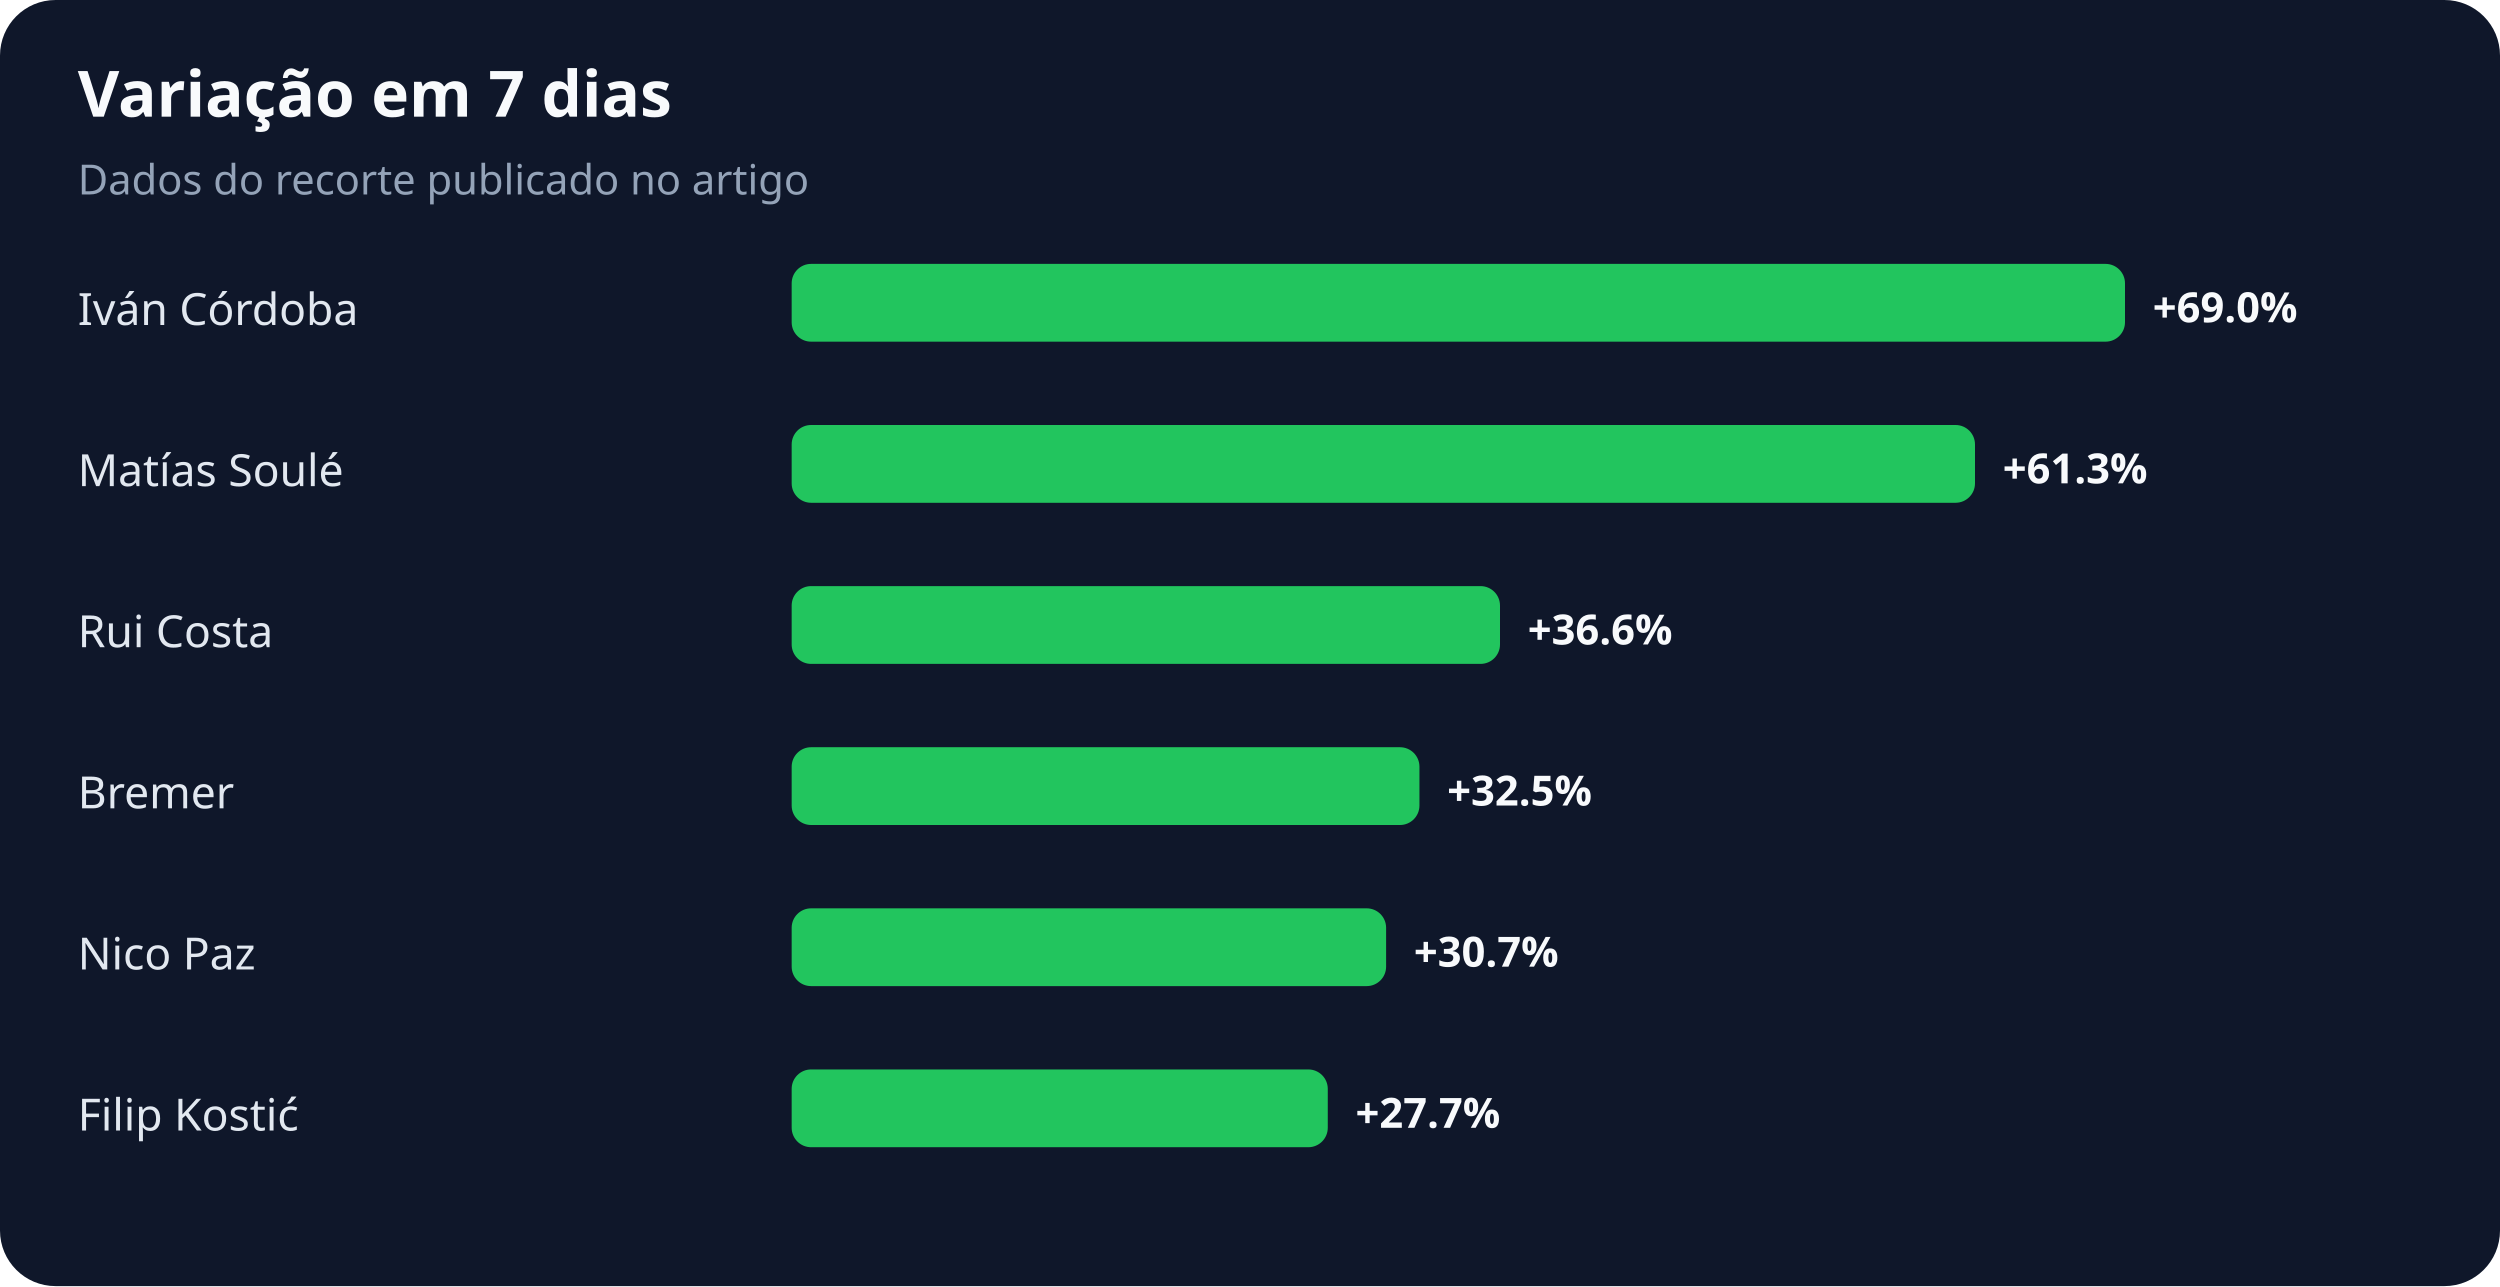
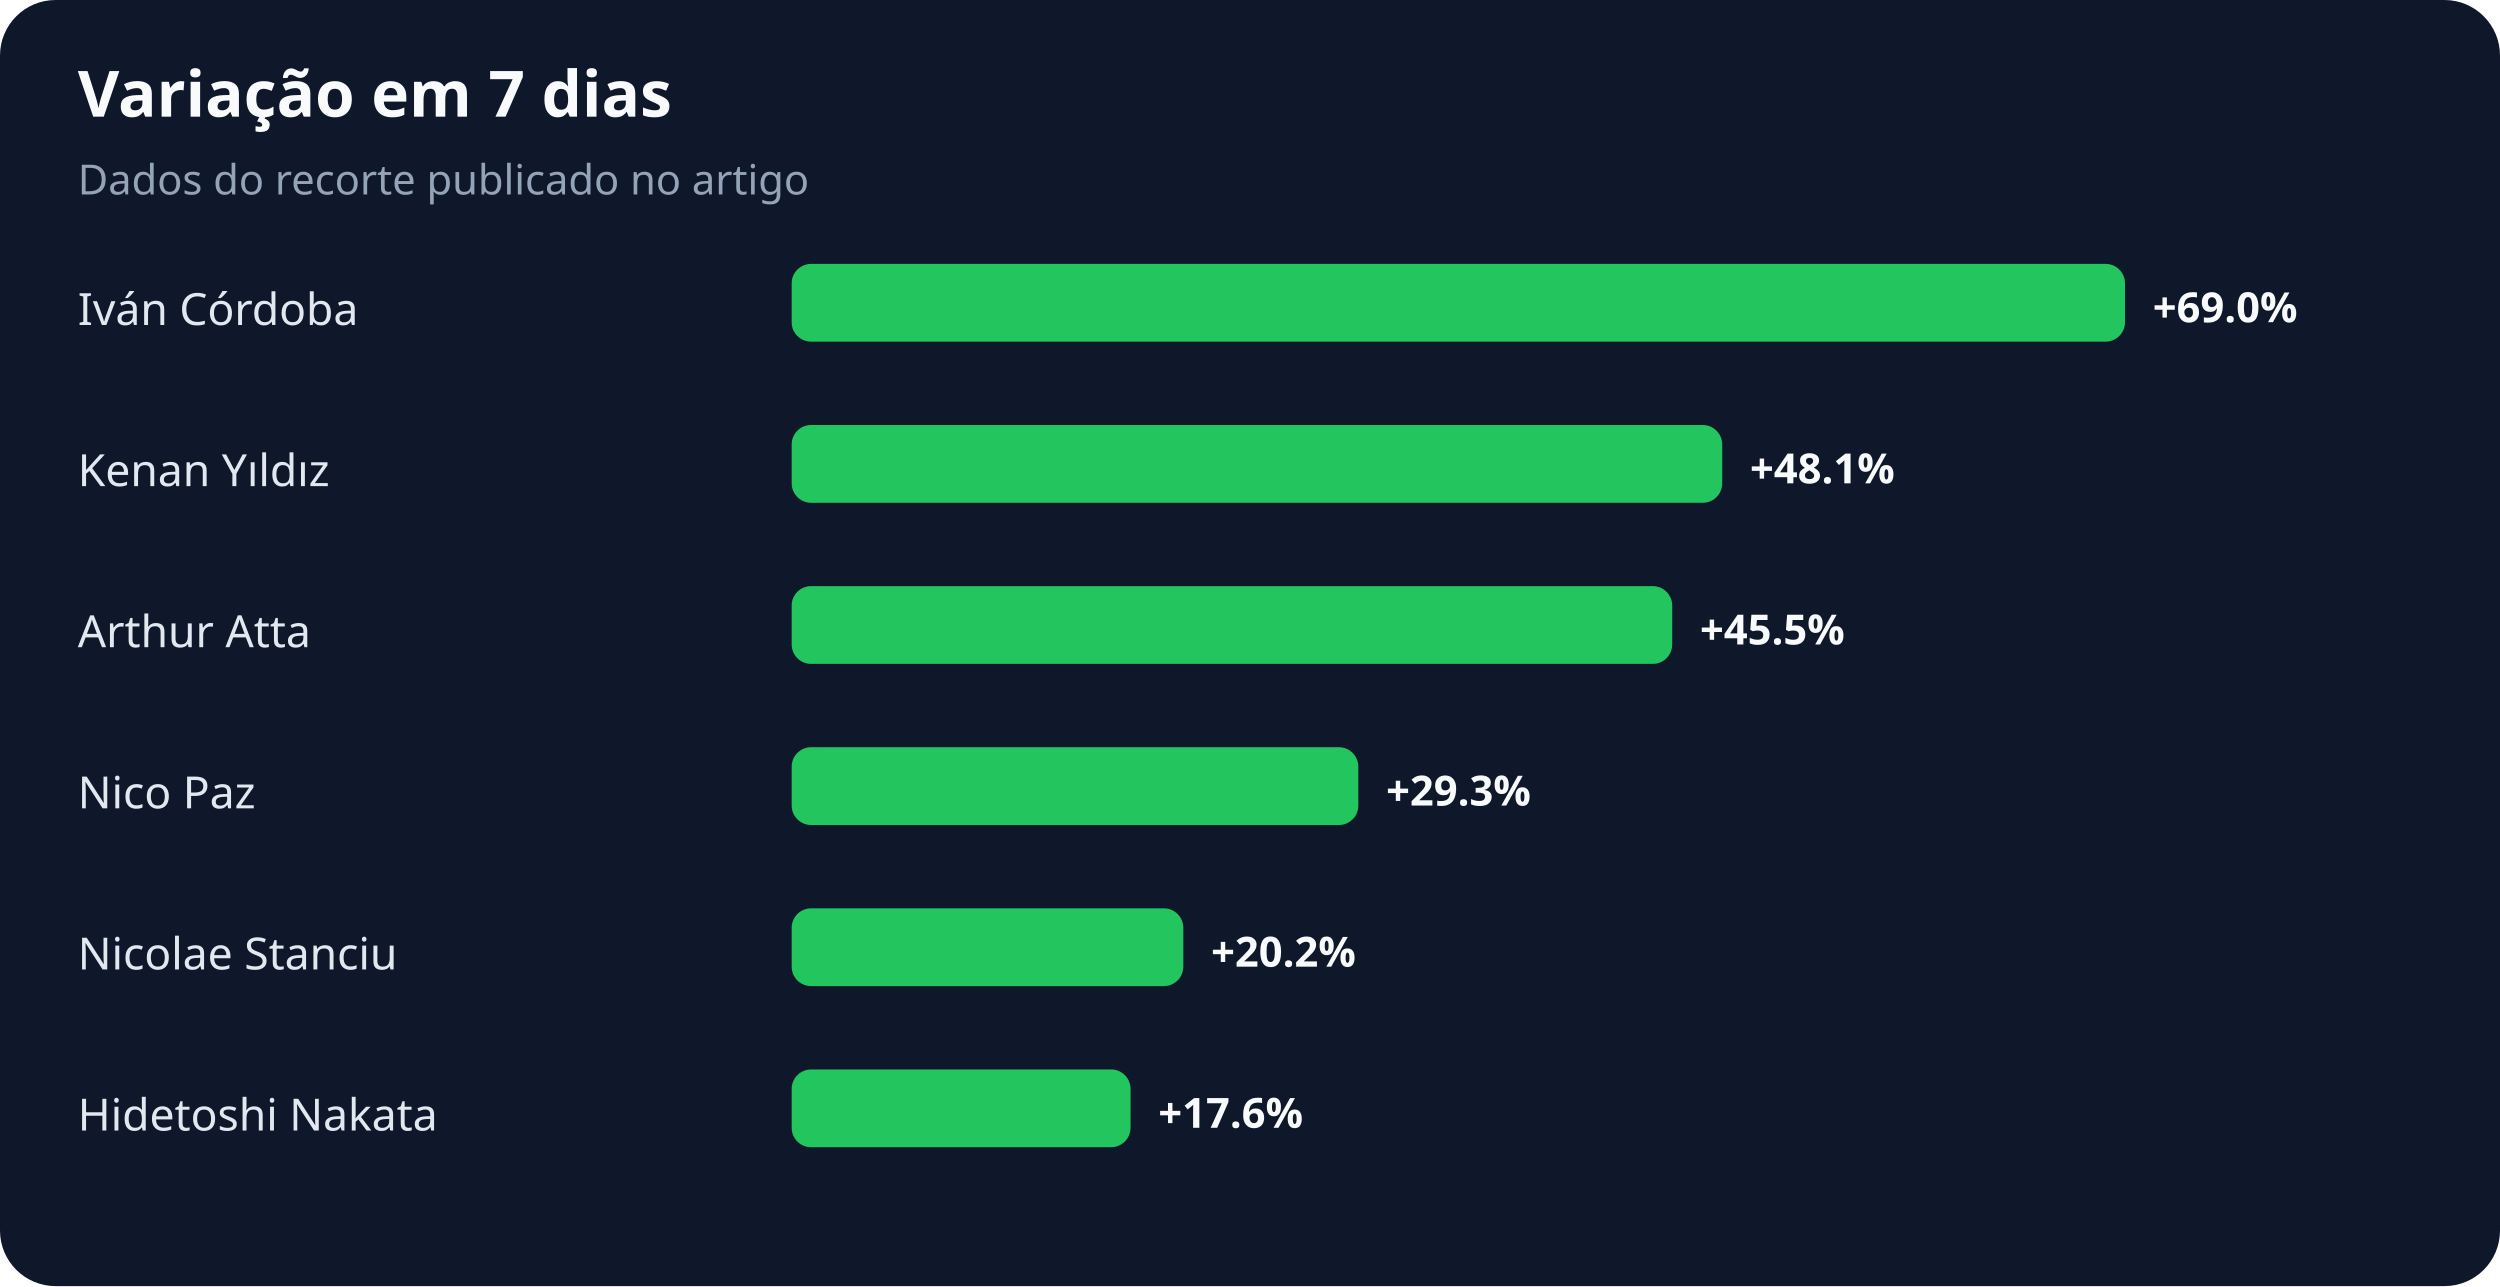
<svg xmlns="http://www.w3.org/2000/svg" width="900" height="463" viewBox="0 0 900 463" role="img" aria-labelledby="title desc">
  <rect width="100%" height="100%" rx="20" fill="#0f172a" />
  <text x="28" y="42" fill="#f8fafc" font-family="system-ui,sans-serif" font-size="23" font-weight="700">Variação em 7 dias</text>
  <text x="28" y="70" fill="#94a3b8" font-family="system-ui,sans-serif" font-size="15">Dados do recorte publicado no artigo</text>
  <text x="28" y="117" fill="#e2e8f0" font-family="system-ui,sans-serif" font-size="16">Iván Córdoba</text>
  <rect x="285" y="95" width="480" height="28" rx="7" fill="#22c55e" />
  <text x="775" y="116" fill="#f8fafc" font-family="system-ui,sans-serif" font-size="15" font-weight="700">+69.0%</text>
-   <text x="28" y="175" fill="#e2e8f0" font-family="system-ui,sans-serif" font-size="16">Matías Soulé</text>
-   <rect x="285" y="153" width="426" height="28" rx="7" fill="#22c55e" />
-   <text x="721" y="174" fill="#f8fafc" font-family="system-ui,sans-serif" font-size="15" font-weight="700">+61.3%</text>
-   <text x="28" y="233" fill="#e2e8f0" font-family="system-ui,sans-serif" font-size="16">Rui Costa</text>
-   <rect x="285" y="211" width="255" height="28" rx="7" fill="#22c55e" />
-   <text x="550" y="232" fill="#f8fafc" font-family="system-ui,sans-serif" font-size="15" font-weight="700">+36.6%</text>
-   <text x="28" y="291" fill="#e2e8f0" font-family="system-ui,sans-serif" font-size="16">Bremer</text>
-   <rect x="285" y="269" width="226" height="28" rx="7" fill="#22c55e" />
-   <text x="521" y="290" fill="#f8fafc" font-family="system-ui,sans-serif" font-size="15" font-weight="700">+32.5%</text>
-   <text x="28" y="349" fill="#e2e8f0" font-family="system-ui,sans-serif" font-size="16">Nico Paz</text>
-   <rect x="285" y="327" width="214" height="28" rx="7" fill="#22c55e" />
-   <text x="509" y="348" fill="#f8fafc" font-family="system-ui,sans-serif" font-size="15" font-weight="700">+30.7%</text>
-   <text x="28" y="407" fill="#e2e8f0" font-family="system-ui,sans-serif" font-size="16">Filip Kostić</text>
-   <rect x="285" y="385" width="193" height="28" rx="7" fill="#22c55e" />
-   <text x="488" y="406" fill="#f8fafc" font-family="system-ui,sans-serif" font-size="15" font-weight="700">+27.7%</text>
+   <text x="28" y="175" fill="#e2e8f0" font-family="system-ui,sans-serif" font-size="16">Kenan Yıldız</text>
+   <rect x="285" y="153" width="335" height="28" rx="7" fill="#22c55e" />
+   <text x="630" y="174" fill="#f8fafc" font-family="system-ui,sans-serif" font-size="15" font-weight="700">+48.1%</text>
+   <text x="28" y="233" fill="#e2e8f0" font-family="system-ui,sans-serif" font-size="16">Arthur Atta</text>
+   <rect x="285" y="211" width="317" height="28" rx="7" fill="#22c55e" />
+   <text x="612" y="232" fill="#f8fafc" font-family="system-ui,sans-serif" font-size="15" font-weight="700">+45.5%</text>
+   <text x="28" y="291" fill="#e2e8f0" font-family="system-ui,sans-serif" font-size="16">Nico Paz</text>
+   <rect x="285" y="269" width="204" height="28" rx="7" fill="#22c55e" />
+   <text x="499" y="290" fill="#f8fafc" font-family="system-ui,sans-serif" font-size="15" font-weight="700">+29.3%</text>
+   <text x="28" y="349" fill="#e2e8f0" font-family="system-ui,sans-serif" font-size="16">Nicolae Stanciu</text>
+   <rect x="285" y="327" width="141" height="28" rx="7" fill="#22c55e" />
+   <text x="436" y="348" fill="#f8fafc" font-family="system-ui,sans-serif" font-size="15" font-weight="700">+20.2%</text>
+   <text x="28" y="407" fill="#e2e8f0" font-family="system-ui,sans-serif" font-size="16">Hidetoshi Nakata</text>
+   <rect x="285" y="385" width="122" height="28" rx="7" fill="#22c55e" />
+   <text x="417" y="406" fill="#f8fafc" font-family="system-ui,sans-serif" font-size="15" font-weight="700">+17.6%</text>
</svg>
